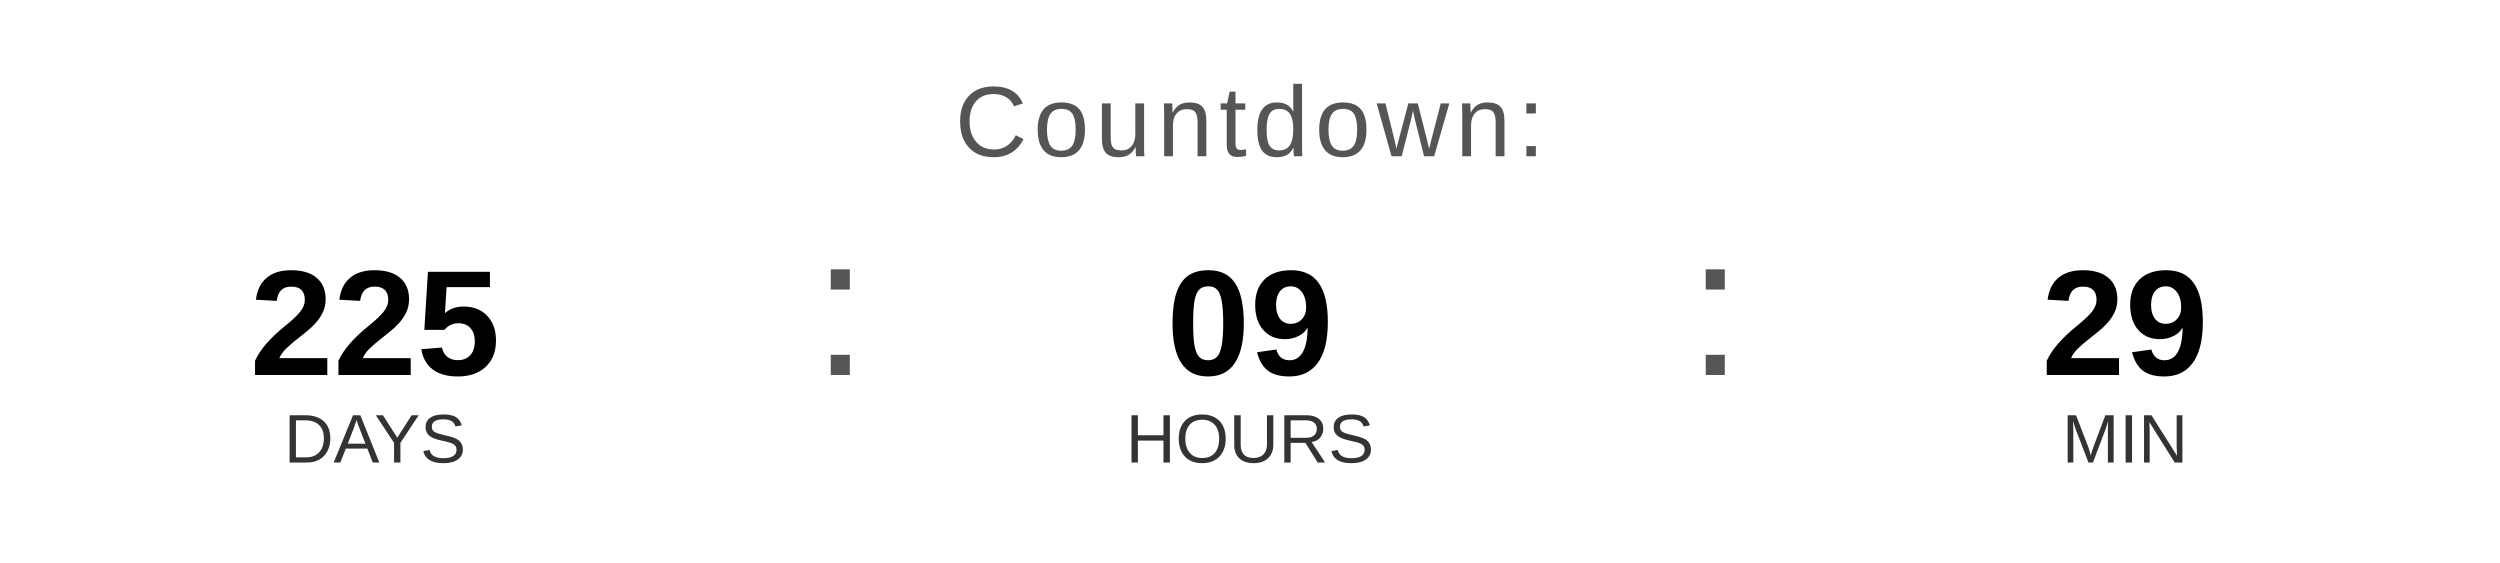
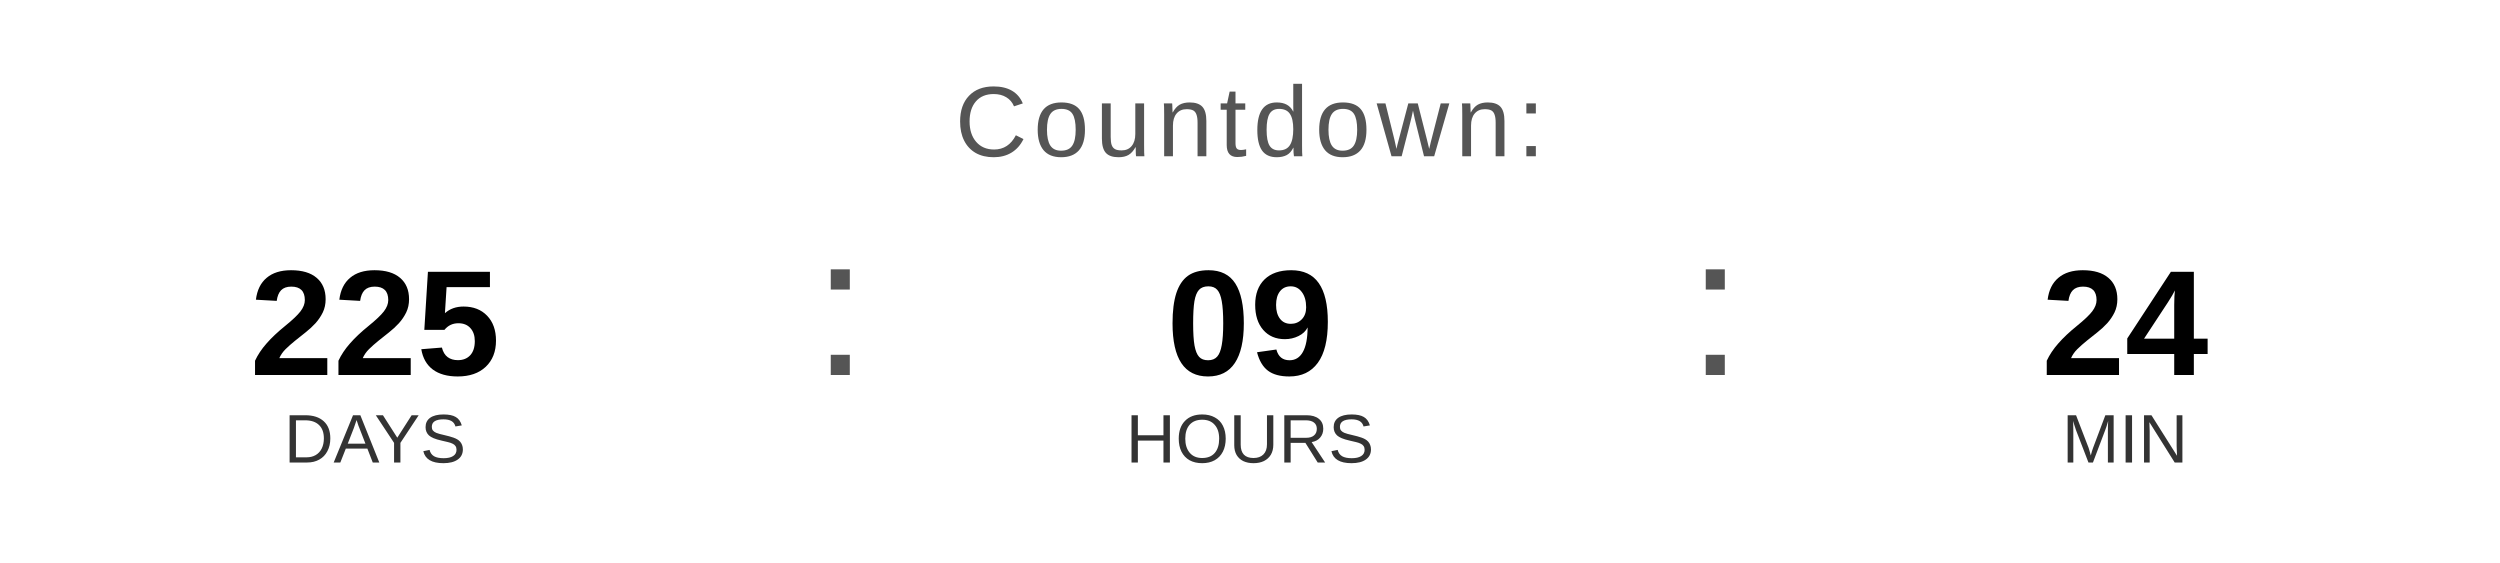
<svg xmlns="http://www.w3.org/2000/svg" width="400" height="90" viewBox="0 0 400 90">
  <text x="200" y="25" font-family="Arial, Helvetica, sans-serif" font-size="16" fill="#555555" text-anchor="middle" letter-spacing="1">
    Countdown:
  </text>
  <text x="60" y="60" font-family="Arial, Helvetica, sans-serif" font-size="24" font-weight="bold" fill="#000000" text-anchor="middle">225</text>
  <text x="60" y="74" font-family="Arial, Helvetica, sans-serif" font-size="11" fill="#333333" text-anchor="middle">DAYS</text>
  <text x="130" y="60" font-family="Arial, sans-serif" font-size="32" fill="#555555">:</text>
  <text x="200" y="60" font-family="Arial, Helvetica, sans-serif" font-size="24" font-weight="bold" fill="#000000" text-anchor="middle">09</text>
  <text x="200" y="74" font-family="Arial, Helvetica, sans-serif" font-size="11" fill="#333333" text-anchor="middle">HOURS</text>
  <text x="270" y="60" font-family="Arial, sans-serif" font-size="32" fill="#555555">:</text>
-   <text x="340" y="60" font-family="Arial, Helvetica, sans-serif" font-size="24" font-weight="bold" fill="#000000" text-anchor="middle">29</text>
+   <text x="340" y="60" font-family="Arial, Helvetica, sans-serif" font-size="24" font-weight="bold" fill="#000000" text-anchor="middle">24</text>
  <text x="340" y="74" font-family="Arial, Helvetica, sans-serif" font-size="11" fill="#333333" text-anchor="middle">MIN</text>
</svg>
